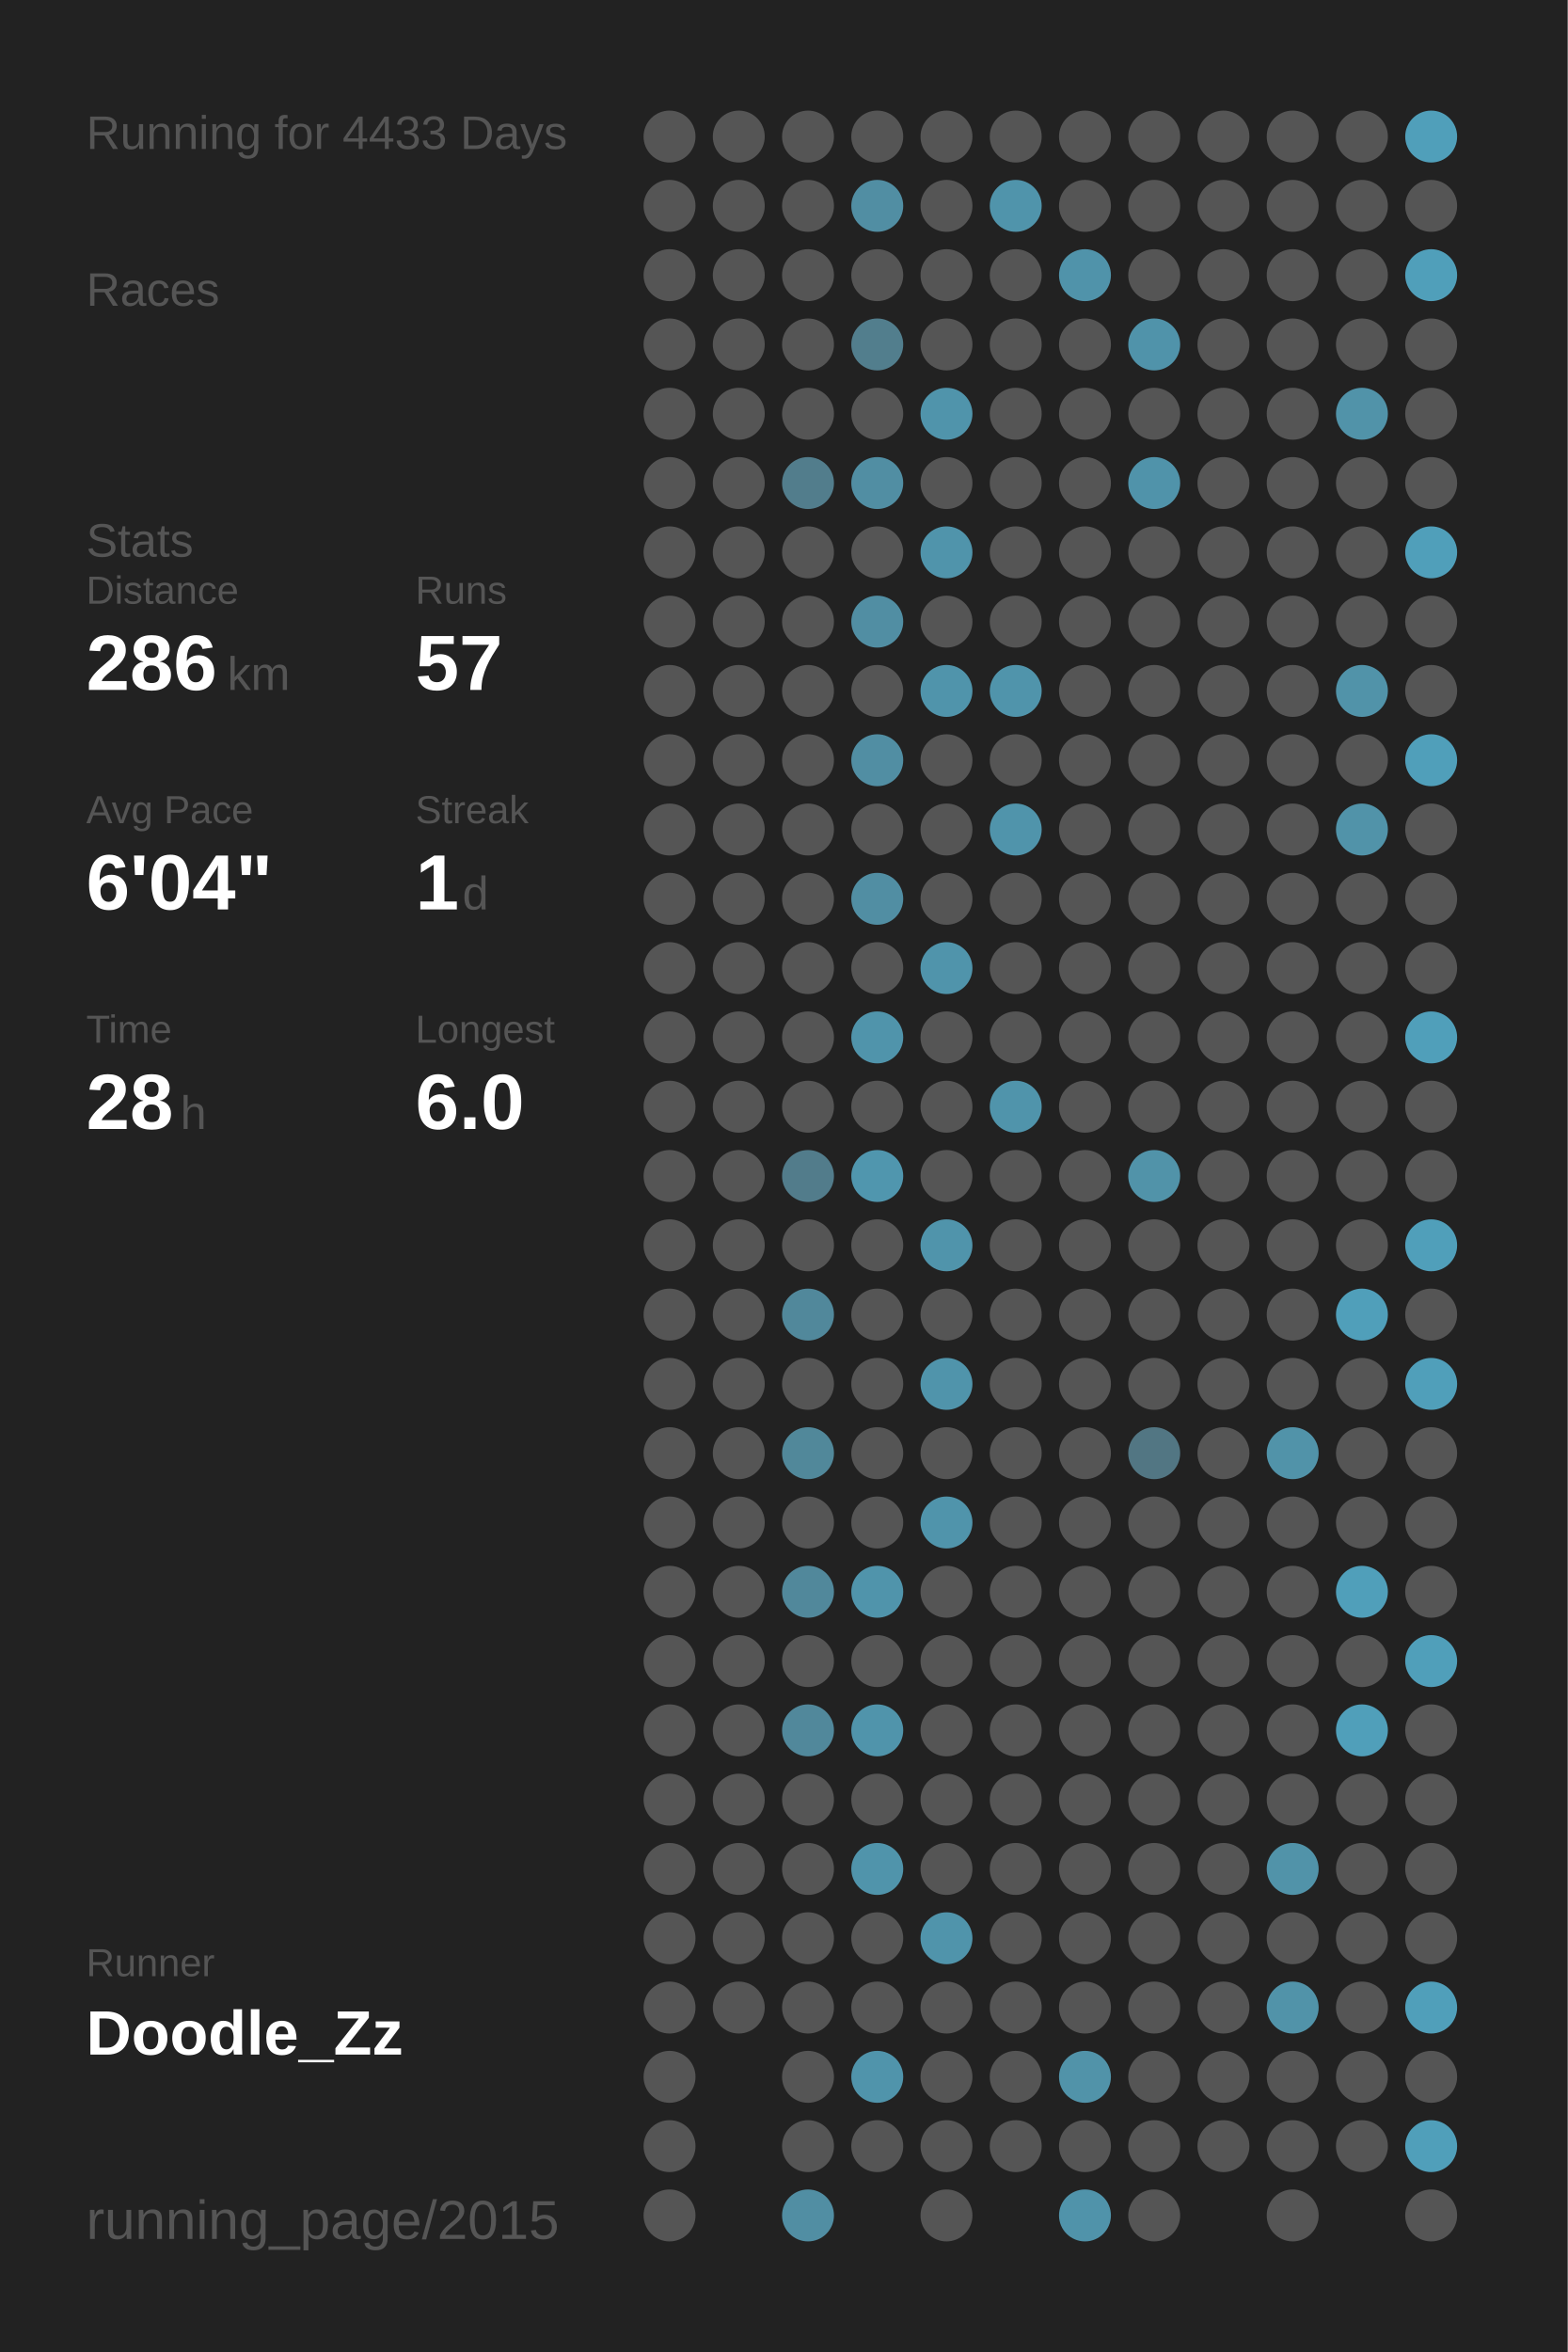
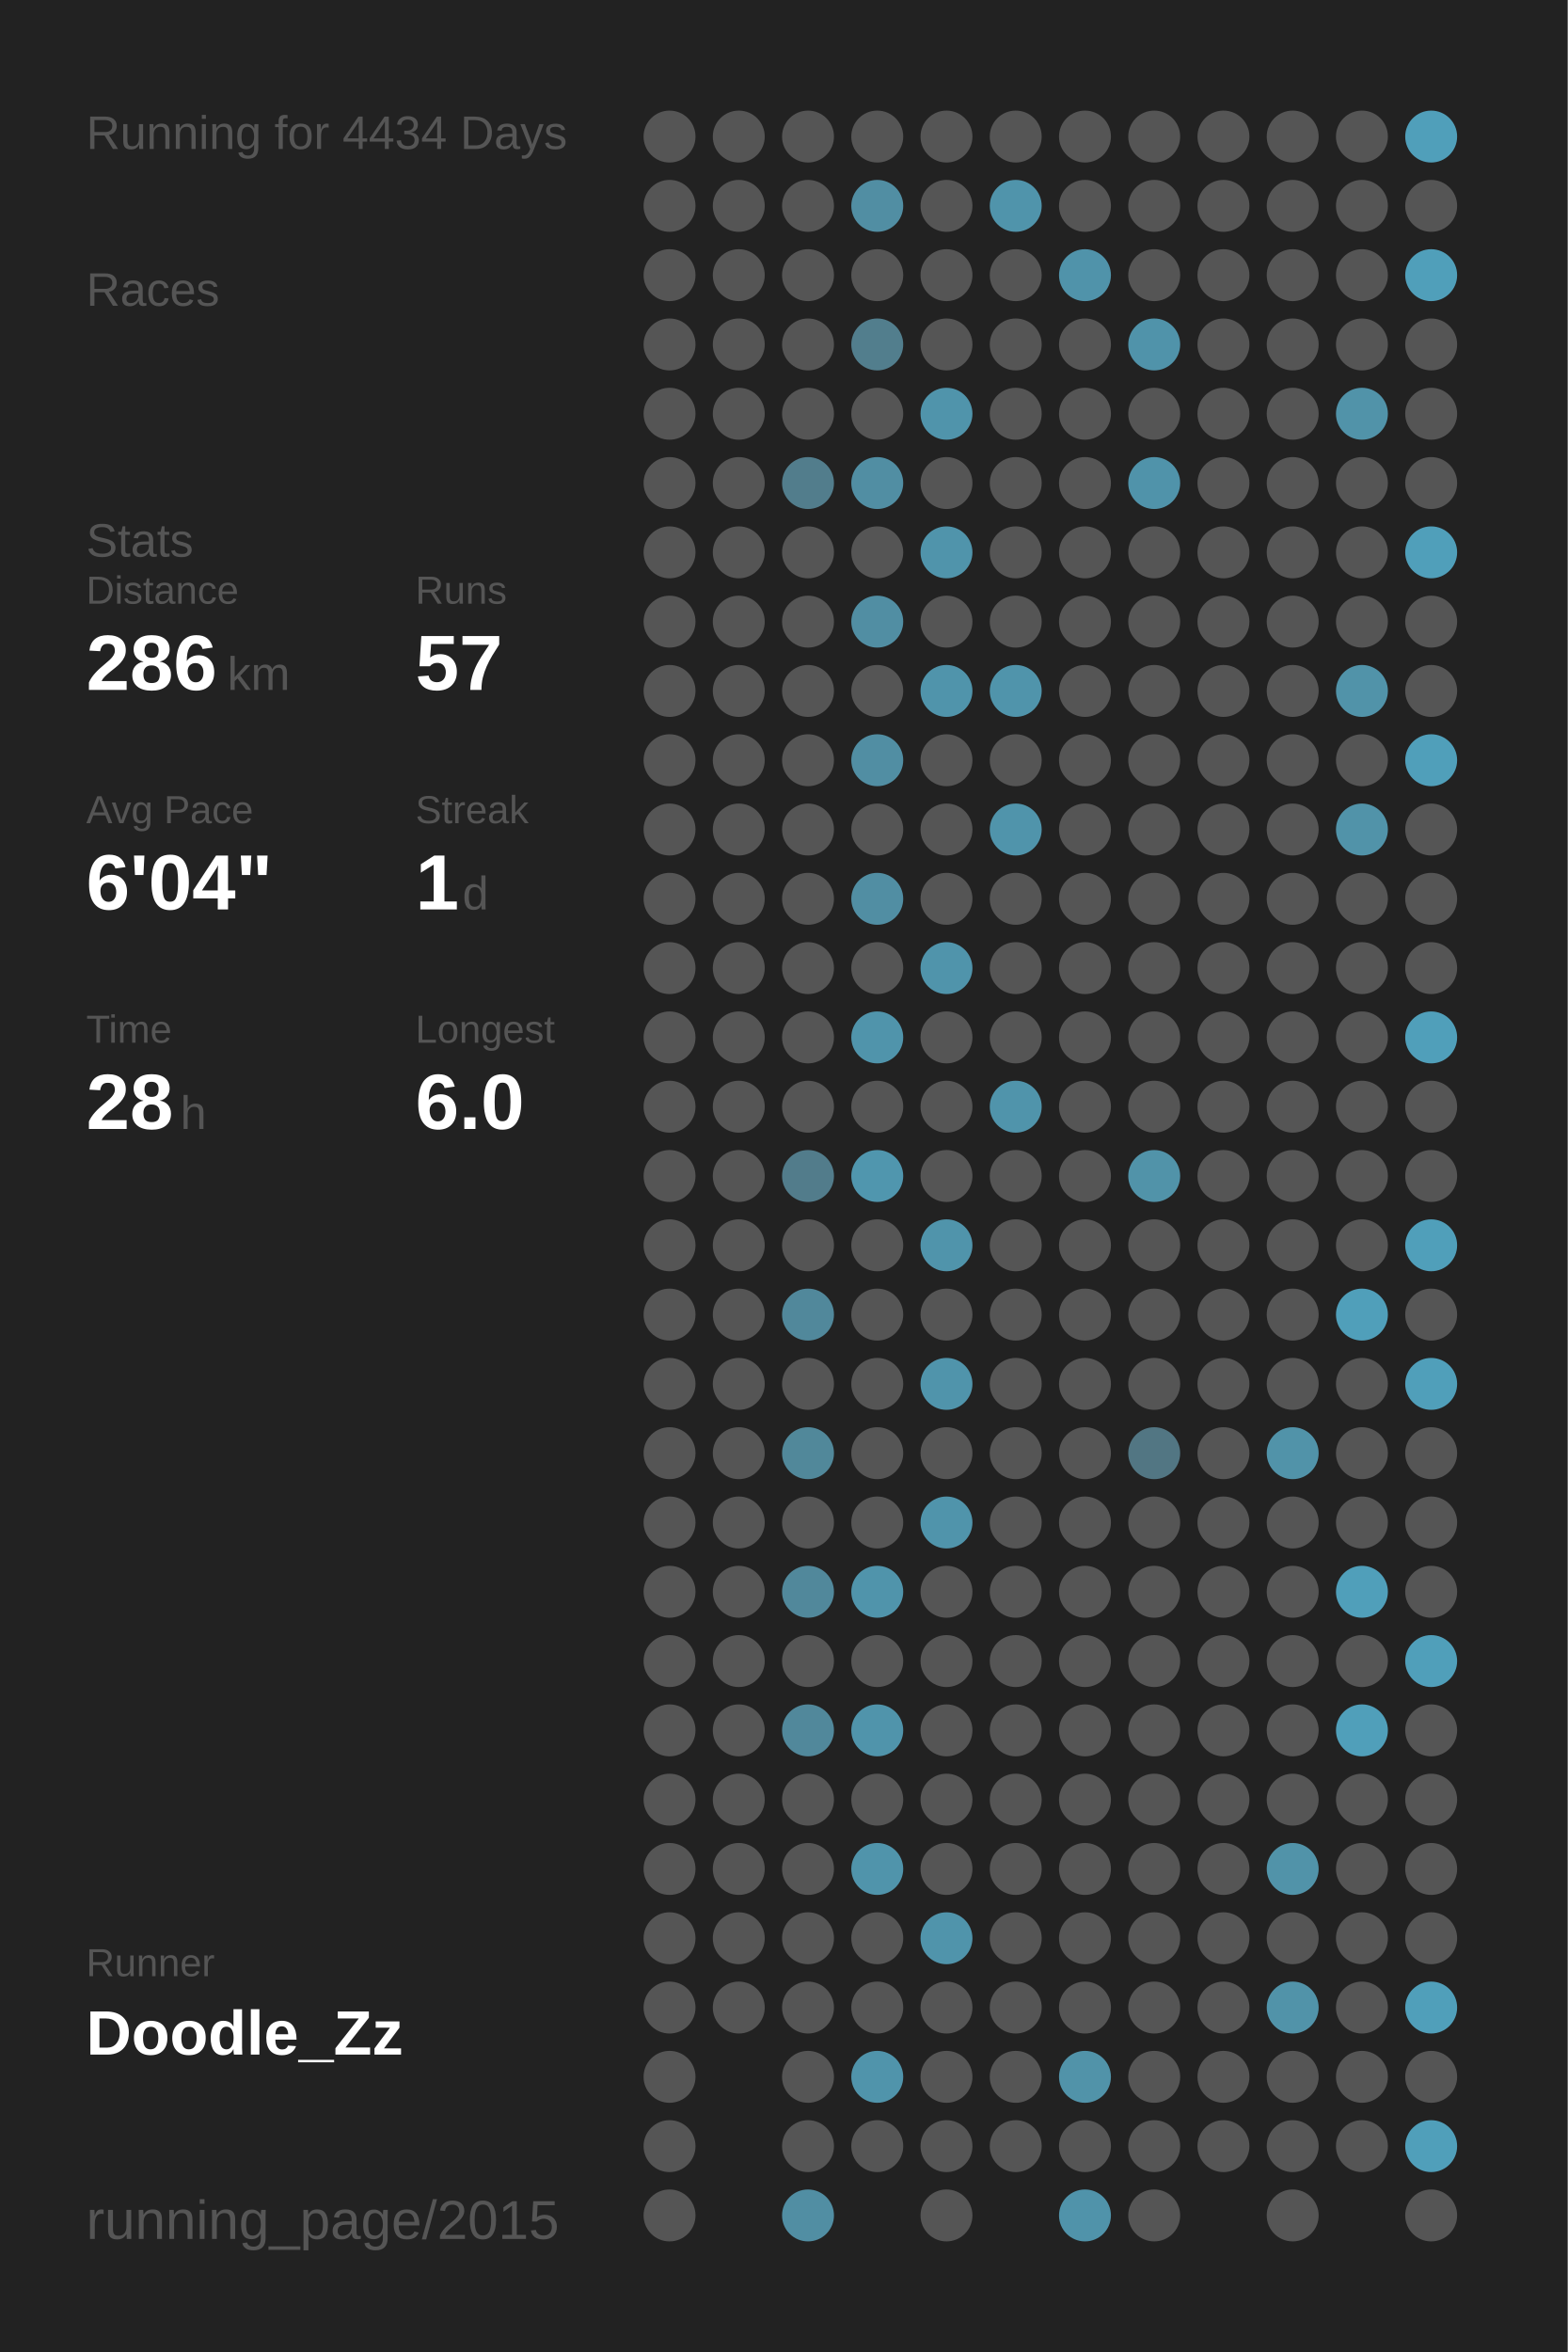
<svg xmlns="http://www.w3.org/2000/svg" baseProfile="full" height="300mm" version="1.1" viewBox="0,0,200,300" width="200mm">
  <defs />
  <rect fill="#222222" height="300" width="200" x="0" y="0" />
-   <text fill="#555555" style="font-size:6px; font-family:Arial;" x="11" y="19">Running for 4433 Days</text>
+   <text fill="#555555" style="font-size:6px; font-family:Arial;" x="11" y="19">Running for 4434 Days</text>
  <text fill="#555555" style="font-size:6px; font-family:Arial;" x="11" y="39">Races</text>
  <text fill="#555555" style="font-size:6px; font-family:Arial;" x="11" y="71">Stats</text>
  <text fill="#555555" style="font-size:5px; font-family:Arial;" x="11" y="77">Distance</text>
  <text fill="#FFFFFF" style="font-size:10px; font-family:Arial; font-weight:bold;" x="11" y="88">286</text>
  <text fill="#555555" style="font-size:6px; font-family:Arial;" x="29" y="88">km</text>
  <text fill="#555555" style="font-size:5px; font-family:Arial;" x="53" y="77">Runs</text>
  <text fill="#FFFFFF" style="font-size:10px; font-family:Arial; font-weight:bold;" x="53" y="88">57</text>
  <text fill="#555555" style="font-size:5px; font-family:Arial;" x="11" y="105">Avg Pace</text>
  <text fill="#FFFFFF" style="font-size:10px; font-family:Arial; font-weight:bold;" x="11" y="116">6'04"</text>
  <text fill="#555555" style="font-size:5px; font-family:Arial;" x="53" y="105">Streak</text>
  <text fill="#FFFFFF" style="font-size:10px; font-family:Arial; font-weight:bold;" x="53" y="116">1</text>
  <text fill="#555555" style="font-size:6px; font-family:Arial;" x="59" y="116">d</text>
  <text fill="#555555" style="font-size:5px; font-family:Arial;" x="11" y="133">Time</text>
  <text fill="#FFFFFF" style="font-size:10px; font-family:Arial; font-weight:bold;" x="11" y="144">28</text>
  <text fill="#555555" style="font-size:6px; font-family:Arial;" x="23" y="144">h</text>
  <text fill="#555555" style="font-size:5px; font-family:Arial;" x="53" y="133">Longest</text>
  <text fill="#FFFFFF" style="font-size:10px; font-family:Arial; font-weight:bold;" x="53" y="144">6.0</text>
  <text fill="#555555" style="font-size:5px; font-family:Arial;" x="11" y="252.065">Runner</text>
  <text fill="#FFFFFF" style="font-size:8px; font-family:Arial; font-weight:bold;" x="11" y="262.065">Doodle_Zz</text>
  <text fill="#555555" style="font-size:7px; font-family:Arial;" x="11" y="285.581">running_page/2015</text>
  <circle cx="85.417" cy="17.419" fill="#555555" r="3.312" />
  <circle cx="85.417" cy="26.258" fill="#555555" r="3.312" />
  <circle cx="85.417" cy="35.097" fill="#555555" r="3.312" />
  <circle cx="85.417" cy="43.935" fill="#555555" r="3.312" />
  <circle cx="85.417" cy="52.774" fill="#555555" r="3.312" />
  <circle cx="85.417" cy="61.613" fill="#555555" r="3.312" />
  <circle cx="85.417" cy="70.452" fill="#555555" r="3.312" />
  <circle cx="85.417" cy="79.29" fill="#555555" r="3.312" />
  <circle cx="85.417" cy="88.129" fill="#555555" r="3.312" />
  <circle cx="85.417" cy="96.968" fill="#555555" r="3.312" />
  <circle cx="85.417" cy="105.806" fill="#555555" r="3.312" />
  <circle cx="85.417" cy="114.645" fill="#555555" r="3.312" />
  <circle cx="85.417" cy="123.484" fill="#555555" r="3.312" />
  <circle cx="85.417" cy="132.323" fill="#555555" r="3.312" />
  <circle cx="85.417" cy="141.161" fill="#555555" r="3.312" />
  <circle cx="85.417" cy="150" fill="#555555" r="3.312" />
  <circle cx="85.417" cy="158.839" fill="#555555" r="3.312" />
  <circle cx="85.417" cy="167.677" fill="#555555" r="3.312" />
  <circle cx="85.417" cy="176.516" fill="#555555" r="3.312" />
  <circle cx="85.417" cy="185.355" fill="#555555" r="3.312" />
  <circle cx="85.417" cy="194.194" fill="#555555" r="3.312" />
  <circle cx="85.417" cy="203.032" fill="#555555" r="3.312" />
  <circle cx="85.417" cy="211.871" fill="#555555" r="3.312" />
  <circle cx="85.417" cy="220.71" fill="#555555" r="3.312" />
  <circle cx="85.417" cy="229.548" fill="#555555" r="3.312" />
  <circle cx="85.417" cy="238.387" fill="#555555" r="3.312" />
  <circle cx="85.417" cy="247.226" fill="#555555" r="3.312" />
  <circle cx="85.417" cy="256.065" fill="#555555" r="3.312" />
  <circle cx="85.417" cy="264.903" fill="#555555" r="3.312" />
  <circle cx="85.417" cy="273.742" fill="#555555" r="3.312" />
  <circle cx="85.417" cy="282.581" fill="#555555" r="3.312" />
  <circle cx="94.25" cy="17.419" fill="#555555" r="3.312" />
  <circle cx="94.25" cy="26.258" fill="#555555" r="3.312" />
  <circle cx="94.25" cy="35.097" fill="#555555" r="3.312" />
  <circle cx="94.25" cy="43.935" fill="#555555" r="3.312" />
  <circle cx="94.25" cy="52.774" fill="#555555" r="3.312" />
  <circle cx="94.25" cy="61.613" fill="#555555" r="3.312" />
  <circle cx="94.25" cy="70.452" fill="#555555" r="3.312" />
  <circle cx="94.25" cy="79.29" fill="#555555" r="3.312" />
  <circle cx="94.25" cy="88.129" fill="#555555" r="3.312" />
  <circle cx="94.25" cy="96.968" fill="#555555" r="3.312" />
  <circle cx="94.25" cy="105.806" fill="#555555" r="3.312" />
  <circle cx="94.25" cy="114.645" fill="#555555" r="3.312" />
  <circle cx="94.25" cy="123.484" fill="#555555" r="3.312" />
  <circle cx="94.25" cy="132.323" fill="#555555" r="3.312" />
  <circle cx="94.25" cy="141.161" fill="#555555" r="3.312" />
  <circle cx="94.25" cy="150" fill="#555555" r="3.312" />
  <circle cx="94.25" cy="158.839" fill="#555555" r="3.312" />
  <circle cx="94.25" cy="167.677" fill="#555555" r="3.312" />
  <circle cx="94.25" cy="176.516" fill="#555555" r="3.312" />
  <circle cx="94.25" cy="185.355" fill="#555555" r="3.312" />
  <circle cx="94.25" cy="194.194" fill="#555555" r="3.312" />
  <circle cx="94.25" cy="203.032" fill="#555555" r="3.312" />
  <circle cx="94.25" cy="211.871" fill="#555555" r="3.312" />
  <circle cx="94.25" cy="220.71" fill="#555555" r="3.312" />
  <circle cx="94.25" cy="229.548" fill="#555555" r="3.312" />
  <circle cx="94.25" cy="238.387" fill="#555555" r="3.312" />
  <circle cx="94.25" cy="247.226" fill="#555555" r="3.312" />
  <circle cx="94.25" cy="256.065" fill="#555555" r="3.312" />
  <circle cx="103.083" cy="17.419" fill="#555555" r="3.312" />
  <circle cx="103.083" cy="26.258" fill="#555555" r="3.312" />
  <circle cx="103.083" cy="35.097" fill="#555555" r="3.312" />
  <circle cx="103.083" cy="43.935" fill="#555555" r="3.312" />
  <circle cx="103.083" cy="52.774" fill="#555555" r="3.312" />
  <circle cx="103.083" cy="61.613" fill="#527d8c" r="3.312" />
  <circle cx="103.083" cy="70.452" fill="#555555" r="3.312" />
  <circle cx="103.083" cy="79.29" fill="#555555" r="3.312" />
  <circle cx="103.083" cy="88.129" fill="#555555" r="3.312" />
  <circle cx="103.083" cy="96.968" fill="#555555" r="3.312" />
  <circle cx="103.083" cy="105.806" fill="#555555" r="3.312" />
  <circle cx="103.083" cy="114.645" fill="#555555" r="3.312" />
  <circle cx="103.083" cy="123.484" fill="#555555" r="3.312" />
  <circle cx="103.083" cy="132.323" fill="#555555" r="3.312" />
  <circle cx="103.083" cy="141.161" fill="#555555" r="3.312" />
  <circle cx="103.083" cy="150" fill="#527c8b" r="3.312" />
  <circle cx="103.083" cy="158.839" fill="#555555" r="3.312" />
  <circle cx="103.083" cy="167.677" fill="#51889b" r="3.312" />
  <circle cx="103.083" cy="176.516" fill="#555555" r="3.312" />
  <circle cx="103.083" cy="185.355" fill="#51889a" r="3.312" />
  <circle cx="103.083" cy="194.194" fill="#555555" r="3.312" />
  <circle cx="103.083" cy="203.032" fill="#51889b" r="3.312" />
  <circle cx="103.083" cy="211.871" fill="#555555" r="3.312" />
  <circle cx="103.083" cy="220.71" fill="#51889b" r="3.312" />
  <circle cx="103.083" cy="229.548" fill="#555555" r="3.312" />
  <circle cx="103.083" cy="238.387" fill="#555555" r="3.312" />
  <circle cx="103.083" cy="247.226" fill="#555555" r="3.312" />
  <circle cx="103.083" cy="256.065" fill="#555555" r="3.312" />
  <circle cx="103.083" cy="264.903" fill="#555555" r="3.312" />
  <circle cx="103.083" cy="273.742" fill="#555555" r="3.312" />
  <circle cx="103.083" cy="282.581" fill="#518ea3" r="3.312" />
  <circle cx="111.917" cy="17.419" fill="#555555" r="3.312" />
  <circle cx="111.917" cy="26.258" fill="#518ea3" r="3.312" />
  <circle cx="111.917" cy="35.097" fill="#555555" r="3.312" />
  <circle cx="111.917" cy="43.935" fill="#527e8d" r="3.312" />
  <circle cx="111.917" cy="52.774" fill="#555555" r="3.312" />
  <circle cx="111.917" cy="61.613" fill="#518ea3" r="3.312" />
  <circle cx="111.917" cy="70.452" fill="#555555" r="3.312" />
  <circle cx="111.917" cy="79.29" fill="#518ea3" r="3.312" />
  <circle cx="111.917" cy="88.129" fill="#555555" r="3.312" />
  <circle cx="111.917" cy="96.968" fill="#518ea3" r="3.312" />
  <circle cx="111.917" cy="105.806" fill="#555555" r="3.312" />
  <circle cx="111.917" cy="114.645" fill="#518ea3" r="3.312" />
  <circle cx="111.917" cy="123.484" fill="#555555" r="3.312" />
  <circle cx="111.917" cy="132.323" fill="#5094ab" r="3.312" />
  <circle cx="111.917" cy="141.161" fill="#555555" r="3.312" />
  <circle cx="111.917" cy="150" fill="#5096ae" r="3.312" />
  <circle cx="111.917" cy="158.839" fill="#555555" r="3.312" />
  <circle cx="111.917" cy="167.677" fill="#555555" r="3.312" />
  <circle cx="111.917" cy="176.516" fill="#555555" r="3.312" />
  <circle cx="111.917" cy="185.355" fill="#555555" r="3.312" />
  <circle cx="111.917" cy="194.194" fill="#555555" r="3.312" />
  <circle cx="111.917" cy="203.032" fill="#5094ab" r="3.312" />
  <circle cx="111.917" cy="211.871" fill="#555555" r="3.312" />
  <circle cx="111.917" cy="220.71" fill="#5094ab" r="3.312" />
  <circle cx="111.917" cy="229.548" fill="#555555" r="3.312" />
  <circle cx="111.917" cy="238.387" fill="#5094ab" r="3.312" />
  <circle cx="111.917" cy="247.226" fill="#555555" r="3.312" />
  <circle cx="111.917" cy="256.065" fill="#555555" r="3.312" />
  <circle cx="111.917" cy="264.903" fill="#5094ab" r="3.312" />
  <circle cx="111.917" cy="273.742" fill="#555555" r="3.312" />
  <circle cx="120.75" cy="17.419" fill="#555555" r="3.312" />
  <circle cx="120.75" cy="26.258" fill="#555555" r="3.312" />
  <circle cx="120.75" cy="35.097" fill="#555555" r="3.312" />
  <circle cx="120.75" cy="43.935" fill="#555555" r="3.312" />
  <circle cx="120.75" cy="52.774" fill="#5094ab" r="3.312" />
  <circle cx="120.75" cy="61.613" fill="#555555" r="3.312" />
  <circle cx="120.75" cy="70.452" fill="#5094ab" r="3.312" />
  <circle cx="120.75" cy="79.29" fill="#555555" r="3.312" />
  <circle cx="120.75" cy="88.129" fill="#5094ab" r="3.312" />
  <circle cx="120.75" cy="96.968" fill="#555555" r="3.312" />
  <circle cx="120.75" cy="105.806" fill="#555555" r="3.312" />
  <circle cx="120.75" cy="114.645" fill="#555555" r="3.312" />
  <circle cx="120.75" cy="123.484" fill="#5094ab" r="3.312" />
  <circle cx="120.75" cy="132.323" fill="#555555" r="3.312" />
  <circle cx="120.75" cy="141.161" fill="#555555" r="3.312" />
  <circle cx="120.75" cy="150" fill="#555555" r="3.312" />
  <circle cx="120.75" cy="158.839" fill="#5094ab" r="3.312" />
  <circle cx="120.75" cy="167.677" fill="#555555" r="3.312" />
  <circle cx="120.75" cy="176.516" fill="#5094ab" r="3.312" />
  <circle cx="120.75" cy="185.355" fill="#555555" r="3.312" />
  <circle cx="120.75" cy="194.194" fill="#5094ab" r="3.312" />
  <circle cx="120.75" cy="203.032" fill="#555555" r="3.312" />
  <circle cx="120.75" cy="211.871" fill="#555555" r="3.312" />
  <circle cx="120.75" cy="220.71" fill="#555555" r="3.312" />
  <circle cx="120.75" cy="229.548" fill="#555555" r="3.312" />
  <circle cx="120.75" cy="238.387" fill="#555555" r="3.312" />
  <circle cx="120.75" cy="247.226" fill="#5094ab" r="3.312" />
  <circle cx="120.75" cy="256.065" fill="#555555" r="3.312" />
  <circle cx="120.75" cy="264.903" fill="#555555" r="3.312" />
  <circle cx="120.75" cy="273.742" fill="#555555" r="3.312" />
  <circle cx="120.75" cy="282.581" fill="#555555" r="3.312" />
  <circle cx="129.583" cy="17.419" fill="#555555" r="3.312" />
  <circle cx="129.583" cy="26.258" fill="#5094ab" r="3.312" />
  <circle cx="129.583" cy="35.097" fill="#555555" r="3.312" />
  <circle cx="129.583" cy="43.935" fill="#555555" r="3.312" />
  <circle cx="129.583" cy="52.774" fill="#555555" r="3.312" />
  <circle cx="129.583" cy="61.613" fill="#555555" r="3.312" />
  <circle cx="129.583" cy="70.452" fill="#555555" r="3.312" />
  <circle cx="129.583" cy="79.29" fill="#555555" r="3.312" />
  <circle cx="129.583" cy="88.129" fill="#5094ab" r="3.312" />
  <circle cx="129.583" cy="96.968" fill="#555555" r="3.312" />
  <circle cx="129.583" cy="105.806" fill="#5094ab" r="3.312" />
  <circle cx="129.583" cy="114.645" fill="#555555" r="3.312" />
  <circle cx="129.583" cy="123.484" fill="#555555" r="3.312" />
  <circle cx="129.583" cy="132.323" fill="#555555" r="3.312" />
  <circle cx="129.583" cy="141.161" fill="#5094ab" r="3.312" />
  <circle cx="129.583" cy="150" fill="#555555" r="3.312" />
  <circle cx="129.583" cy="158.839" fill="#555555" r="3.312" />
  <circle cx="129.583" cy="167.677" fill="#555555" r="3.312" />
  <circle cx="129.583" cy="176.516" fill="#555555" r="3.312" />
  <circle cx="129.583" cy="185.355" fill="#555555" r="3.312" />
  <circle cx="129.583" cy="194.194" fill="#555555" r="3.312" />
  <circle cx="129.583" cy="203.032" fill="#555555" r="3.312" />
  <circle cx="129.583" cy="211.871" fill="#555555" r="3.312" />
  <circle cx="129.583" cy="220.71" fill="#555555" r="3.312" />
  <circle cx="129.583" cy="229.548" fill="#555555" r="3.312" />
  <circle cx="129.583" cy="238.387" fill="#555555" r="3.312" />
  <circle cx="129.583" cy="247.226" fill="#555555" r="3.312" />
  <circle cx="129.583" cy="256.065" fill="#555555" r="3.312" />
  <circle cx="129.583" cy="264.903" fill="#555555" r="3.312" />
  <circle cx="129.583" cy="273.742" fill="#555555" r="3.312" />
  <circle cx="138.417" cy="17.419" fill="#555555" r="3.312" />
  <circle cx="138.417" cy="26.258" fill="#555555" r="3.312" />
  <circle cx="138.417" cy="35.097" fill="#5093aa" r="3.312" />
  <circle cx="138.417" cy="43.935" fill="#555555" r="3.312" />
  <circle cx="138.417" cy="52.774" fill="#555555" r="3.312" />
  <circle cx="138.417" cy="61.613" fill="#555555" r="3.312" />
  <circle cx="138.417" cy="70.452" fill="#555555" r="3.312" />
  <circle cx="138.417" cy="79.29" fill="#555555" r="3.312" />
  <circle cx="138.417" cy="88.129" fill="#555555" r="3.312" />
  <circle cx="138.417" cy="96.968" fill="#555555" r="3.312" />
  <circle cx="138.417" cy="105.806" fill="#555555" r="3.312" />
  <circle cx="138.417" cy="114.645" fill="#555555" r="3.312" />
  <circle cx="138.417" cy="123.484" fill="#555555" r="3.312" />
  <circle cx="138.417" cy="132.323" fill="#555555" r="3.312" />
  <circle cx="138.417" cy="141.161" fill="#555555" r="3.312" />
  <circle cx="138.417" cy="150" fill="#555555" r="3.312" />
  <circle cx="138.417" cy="158.839" fill="#555555" r="3.312" />
  <circle cx="138.417" cy="167.677" fill="#555555" r="3.312" />
  <circle cx="138.417" cy="176.516" fill="#555555" r="3.312" />
  <circle cx="138.417" cy="185.355" fill="#555555" r="3.312" />
  <circle cx="138.417" cy="194.194" fill="#555555" r="3.312" />
  <circle cx="138.417" cy="203.032" fill="#555555" r="3.312" />
  <circle cx="138.417" cy="211.871" fill="#555555" r="3.312" />
  <circle cx="138.417" cy="220.71" fill="#555555" r="3.312" />
  <circle cx="138.417" cy="229.548" fill="#555555" r="3.312" />
  <circle cx="138.417" cy="238.387" fill="#555555" r="3.312" />
  <circle cx="138.417" cy="247.226" fill="#555555" r="3.312" />
  <circle cx="138.417" cy="256.065" fill="#555555" r="3.312" />
  <circle cx="138.417" cy="264.903" fill="#5193a9" r="3.312" />
  <circle cx="138.417" cy="273.742" fill="#555555" r="3.312" />
  <circle cx="138.417" cy="282.581" fill="#5093aa" r="3.312" />
  <circle cx="147.25" cy="17.419" fill="#555555" r="3.312" />
  <circle cx="147.25" cy="26.258" fill="#555555" r="3.312" />
  <circle cx="147.25" cy="35.097" fill="#555555" r="3.312" />
  <circle cx="147.25" cy="43.935" fill="#5093aa" r="3.312" />
  <circle cx="147.25" cy="52.774" fill="#555555" r="3.312" />
  <circle cx="147.25" cy="61.613" fill="#5093aa" r="3.312" />
  <circle cx="147.25" cy="70.452" fill="#555555" r="3.312" />
  <circle cx="147.25" cy="79.29" fill="#555555" r="3.312" />
  <circle cx="147.25" cy="88.129" fill="#555555" r="3.312" />
  <circle cx="147.25" cy="96.968" fill="#555555" r="3.312" />
  <circle cx="147.25" cy="105.806" fill="#555555" r="3.312" />
  <circle cx="147.25" cy="114.645" fill="#555555" r="3.312" />
  <circle cx="147.25" cy="123.484" fill="#555555" r="3.312" />
  <circle cx="147.25" cy="132.323" fill="#555555" r="3.312" />
  <circle cx="147.25" cy="141.161" fill="#555555" r="3.312" />
  <circle cx="147.25" cy="150" fill="#5193a9" r="3.312" />
  <circle cx="147.25" cy="158.839" fill="#555555" r="3.312" />
  <circle cx="147.25" cy="167.677" fill="#555555" r="3.312" />
  <circle cx="147.25" cy="176.516" fill="#555555" r="3.312" />
  <circle cx="147.25" cy="185.355" fill="#527683" r="3.312" />
  <circle cx="147.25" cy="194.194" fill="#555555" r="3.312" />
  <circle cx="147.25" cy="203.032" fill="#555555" r="3.312" />
  <circle cx="147.25" cy="211.871" fill="#555555" r="3.312" />
  <circle cx="147.25" cy="220.71" fill="#555555" r="3.312" />
  <circle cx="147.25" cy="229.548" fill="#555555" r="3.312" />
  <circle cx="147.25" cy="238.387" fill="#555555" r="3.312" />
  <circle cx="147.25" cy="247.226" fill="#555555" r="3.312" />
  <circle cx="147.25" cy="256.065" fill="#555555" r="3.312" />
  <circle cx="147.25" cy="264.903" fill="#555555" r="3.312" />
  <circle cx="147.25" cy="273.742" fill="#555555" r="3.312" />
  <circle cx="147.25" cy="282.581" fill="#555555" r="3.312" />
  <circle cx="156.083" cy="17.419" fill="#555555" r="3.312" />
  <circle cx="156.083" cy="26.258" fill="#555555" r="3.312" />
  <circle cx="156.083" cy="35.097" fill="#555555" r="3.312" />
  <circle cx="156.083" cy="43.935" fill="#555555" r="3.312" />
  <circle cx="156.083" cy="52.774" fill="#555555" r="3.312" />
  <circle cx="156.083" cy="61.613" fill="#555555" r="3.312" />
  <circle cx="156.083" cy="70.452" fill="#555555" r="3.312" />
  <circle cx="156.083" cy="79.29" fill="#555555" r="3.312" />
  <circle cx="156.083" cy="88.129" fill="#555555" r="3.312" />
  <circle cx="156.083" cy="96.968" fill="#555555" r="3.312" />
  <circle cx="156.083" cy="105.806" fill="#555555" r="3.312" />
  <circle cx="156.083" cy="114.645" fill="#555555" r="3.312" />
  <circle cx="156.083" cy="123.484" fill="#555555" r="3.312" />
  <circle cx="156.083" cy="132.323" fill="#555555" r="3.312" />
  <circle cx="156.083" cy="141.161" fill="#555555" r="3.312" />
  <circle cx="156.083" cy="150" fill="#555555" r="3.312" />
  <circle cx="156.083" cy="158.839" fill="#555555" r="3.312" />
  <circle cx="156.083" cy="167.677" fill="#555555" r="3.312" />
  <circle cx="156.083" cy="176.516" fill="#555555" r="3.312" />
  <circle cx="156.083" cy="185.355" fill="#555555" r="3.312" />
  <circle cx="156.083" cy="194.194" fill="#555555" r="3.312" />
  <circle cx="156.083" cy="203.032" fill="#555555" r="3.312" />
  <circle cx="156.083" cy="211.871" fill="#555555" r="3.312" />
  <circle cx="156.083" cy="220.71" fill="#555555" r="3.312" />
  <circle cx="156.083" cy="229.548" fill="#555555" r="3.312" />
  <circle cx="156.083" cy="238.387" fill="#555555" r="3.312" />
  <circle cx="156.083" cy="247.226" fill="#555555" r="3.312" />
  <circle cx="156.083" cy="256.065" fill="#555555" r="3.312" />
  <circle cx="156.083" cy="264.903" fill="#555555" r="3.312" />
  <circle cx="156.083" cy="273.742" fill="#555555" r="3.312" />
  <circle cx="164.917" cy="17.419" fill="#555555" r="3.312" />
  <circle cx="164.917" cy="26.258" fill="#555555" r="3.312" />
  <circle cx="164.917" cy="35.097" fill="#555555" r="3.312" />
  <circle cx="164.917" cy="43.935" fill="#555555" r="3.312" />
  <circle cx="164.917" cy="52.774" fill="#555555" r="3.312" />
  <circle cx="164.917" cy="61.613" fill="#555555" r="3.312" />
  <circle cx="164.917" cy="70.452" fill="#555555" r="3.312" />
  <circle cx="164.917" cy="79.29" fill="#555555" r="3.312" />
  <circle cx="164.917" cy="88.129" fill="#555555" r="3.312" />
  <circle cx="164.917" cy="96.968" fill="#555555" r="3.312" />
  <circle cx="164.917" cy="105.806" fill="#555555" r="3.312" />
  <circle cx="164.917" cy="114.645" fill="#555555" r="3.312" />
  <circle cx="164.917" cy="123.484" fill="#555555" r="3.312" />
  <circle cx="164.917" cy="132.323" fill="#555555" r="3.312" />
  <circle cx="164.917" cy="141.161" fill="#555555" r="3.312" />
  <circle cx="164.917" cy="150" fill="#555555" r="3.312" />
  <circle cx="164.917" cy="158.839" fill="#555555" r="3.312" />
  <circle cx="164.917" cy="167.677" fill="#555555" r="3.312" />
  <circle cx="164.917" cy="176.516" fill="#555555" r="3.312" />
  <circle cx="164.917" cy="185.355" fill="#5193a9" r="3.312" />
  <circle cx="164.917" cy="194.194" fill="#555555" r="3.312" />
  <circle cx="164.917" cy="203.032" fill="#555555" r="3.312" />
  <circle cx="164.917" cy="211.871" fill="#555555" r="3.312" />
  <circle cx="164.917" cy="220.71" fill="#555555" r="3.312" />
  <circle cx="164.917" cy="229.548" fill="#555555" r="3.312" />
  <circle cx="164.917" cy="238.387" fill="#5193a9" r="3.312" />
  <circle cx="164.917" cy="247.226" fill="#555555" r="3.312" />
  <circle cx="164.917" cy="256.065" fill="#5193a9" r="3.312" />
  <circle cx="164.917" cy="264.903" fill="#555555" r="3.312" />
  <circle cx="164.917" cy="273.742" fill="#555555" r="3.312" />
  <circle cx="164.917" cy="282.581" fill="#555555" r="3.312" />
  <circle cx="173.75" cy="17.419" fill="#555555" r="3.312" />
  <circle cx="173.75" cy="26.258" fill="#555555" r="3.312" />
  <circle cx="173.75" cy="35.097" fill="#555555" r="3.312" />
  <circle cx="173.75" cy="43.935" fill="#555555" r="3.312" />
  <circle cx="173.75" cy="52.774" fill="#5193a9" r="3.312" />
  <circle cx="173.75" cy="61.613" fill="#555555" r="3.312" />
  <circle cx="173.75" cy="70.452" fill="#555555" r="3.312" />
  <circle cx="173.75" cy="79.29" fill="#555555" r="3.312" />
  <circle cx="173.75" cy="88.129" fill="#5193a9" r="3.312" />
  <circle cx="173.75" cy="96.968" fill="#555555" r="3.312" />
  <circle cx="173.75" cy="105.806" fill="#5193a9" r="3.312" />
  <circle cx="173.75" cy="114.645" fill="#555555" r="3.312" />
  <circle cx="173.75" cy="123.484" fill="#555555" r="3.312" />
  <circle cx="173.75" cy="132.323" fill="#555555" r="3.312" />
  <circle cx="173.75" cy="141.161" fill="#555555" r="3.312" />
  <circle cx="173.75" cy="150" fill="#555555" r="3.312" />
  <circle cx="173.75" cy="158.839" fill="#555555" r="3.312" />
  <circle cx="173.75" cy="167.677" fill="#509fba" r="3.312" />
  <circle cx="173.75" cy="176.516" fill="#555555" r="3.312" />
  <circle cx="173.75" cy="185.355" fill="#555555" r="3.312" />
  <circle cx="173.75" cy="194.194" fill="#555555" r="3.312" />
  <circle cx="173.75" cy="203.032" fill="#509fba" r="3.312" />
  <circle cx="173.75" cy="211.871" fill="#555555" r="3.312" />
  <circle cx="173.75" cy="220.71" fill="#509fba" r="3.312" />
  <circle cx="173.75" cy="229.548" fill="#555555" r="3.312" />
  <circle cx="173.75" cy="238.387" fill="#555555" r="3.312" />
  <circle cx="173.75" cy="247.226" fill="#555555" r="3.312" />
  <circle cx="173.75" cy="256.065" fill="#555555" r="3.312" />
  <circle cx="173.75" cy="264.903" fill="#555555" r="3.312" />
  <circle cx="173.75" cy="273.742" fill="#555555" r="3.312" />
  <circle cx="182.583" cy="17.419" fill="#509fba" r="3.312" />
  <circle cx="182.583" cy="26.258" fill="#555555" r="3.312" />
  <circle cx="182.583" cy="35.097" fill="#509fba" r="3.312" />
  <circle cx="182.583" cy="43.935" fill="#555555" r="3.312" />
  <circle cx="182.583" cy="52.774" fill="#555555" r="3.312" />
  <circle cx="182.583" cy="61.613" fill="#555555" r="3.312" />
  <circle cx="182.583" cy="70.452" fill="#509fba" r="3.312" />
  <circle cx="182.583" cy="79.29" fill="#555555" r="3.312" />
  <circle cx="182.583" cy="88.129" fill="#555555" r="3.312" />
  <circle cx="182.583" cy="96.968" fill="#509fba" r="3.312" />
  <circle cx="182.583" cy="105.806" fill="#555555" r="3.312" />
  <circle cx="182.583" cy="114.645" fill="#555555" r="3.312" />
  <circle cx="182.583" cy="123.484" fill="#555555" r="3.312" />
  <circle cx="182.583" cy="132.323" fill="#509fba" r="3.312" />
  <circle cx="182.583" cy="141.161" fill="#555555" r="3.312" />
  <circle cx="182.583" cy="150" fill="#555555" r="3.312" />
  <circle cx="182.583" cy="158.839" fill="#509fba" r="3.312" />
  <circle cx="182.583" cy="167.677" fill="#555555" r="3.312" />
  <circle cx="182.583" cy="176.516" fill="#509fba" r="3.312" />
  <circle cx="182.583" cy="185.355" fill="#555555" r="3.312" />
  <circle cx="182.583" cy="194.194" fill="#555555" r="3.312" />
  <circle cx="182.583" cy="203.032" fill="#555555" r="3.312" />
  <circle cx="182.583" cy="211.871" fill="#509fba" r="3.312" />
  <circle cx="182.583" cy="220.71" fill="#555555" r="3.312" />
  <circle cx="182.583" cy="229.548" fill="#555555" r="3.312" />
  <circle cx="182.583" cy="238.387" fill="#555555" r="3.312" />
  <circle cx="182.583" cy="247.226" fill="#555555" r="3.312" />
  <circle cx="182.583" cy="256.065" fill="#509fba" r="3.312" />
  <circle cx="182.583" cy="264.903" fill="#555555" r="3.312" />
  <circle cx="182.583" cy="273.742" fill="#509fba" r="3.312" />
  <circle cx="182.583" cy="282.581" fill="#555555" r="3.312" />
</svg>
